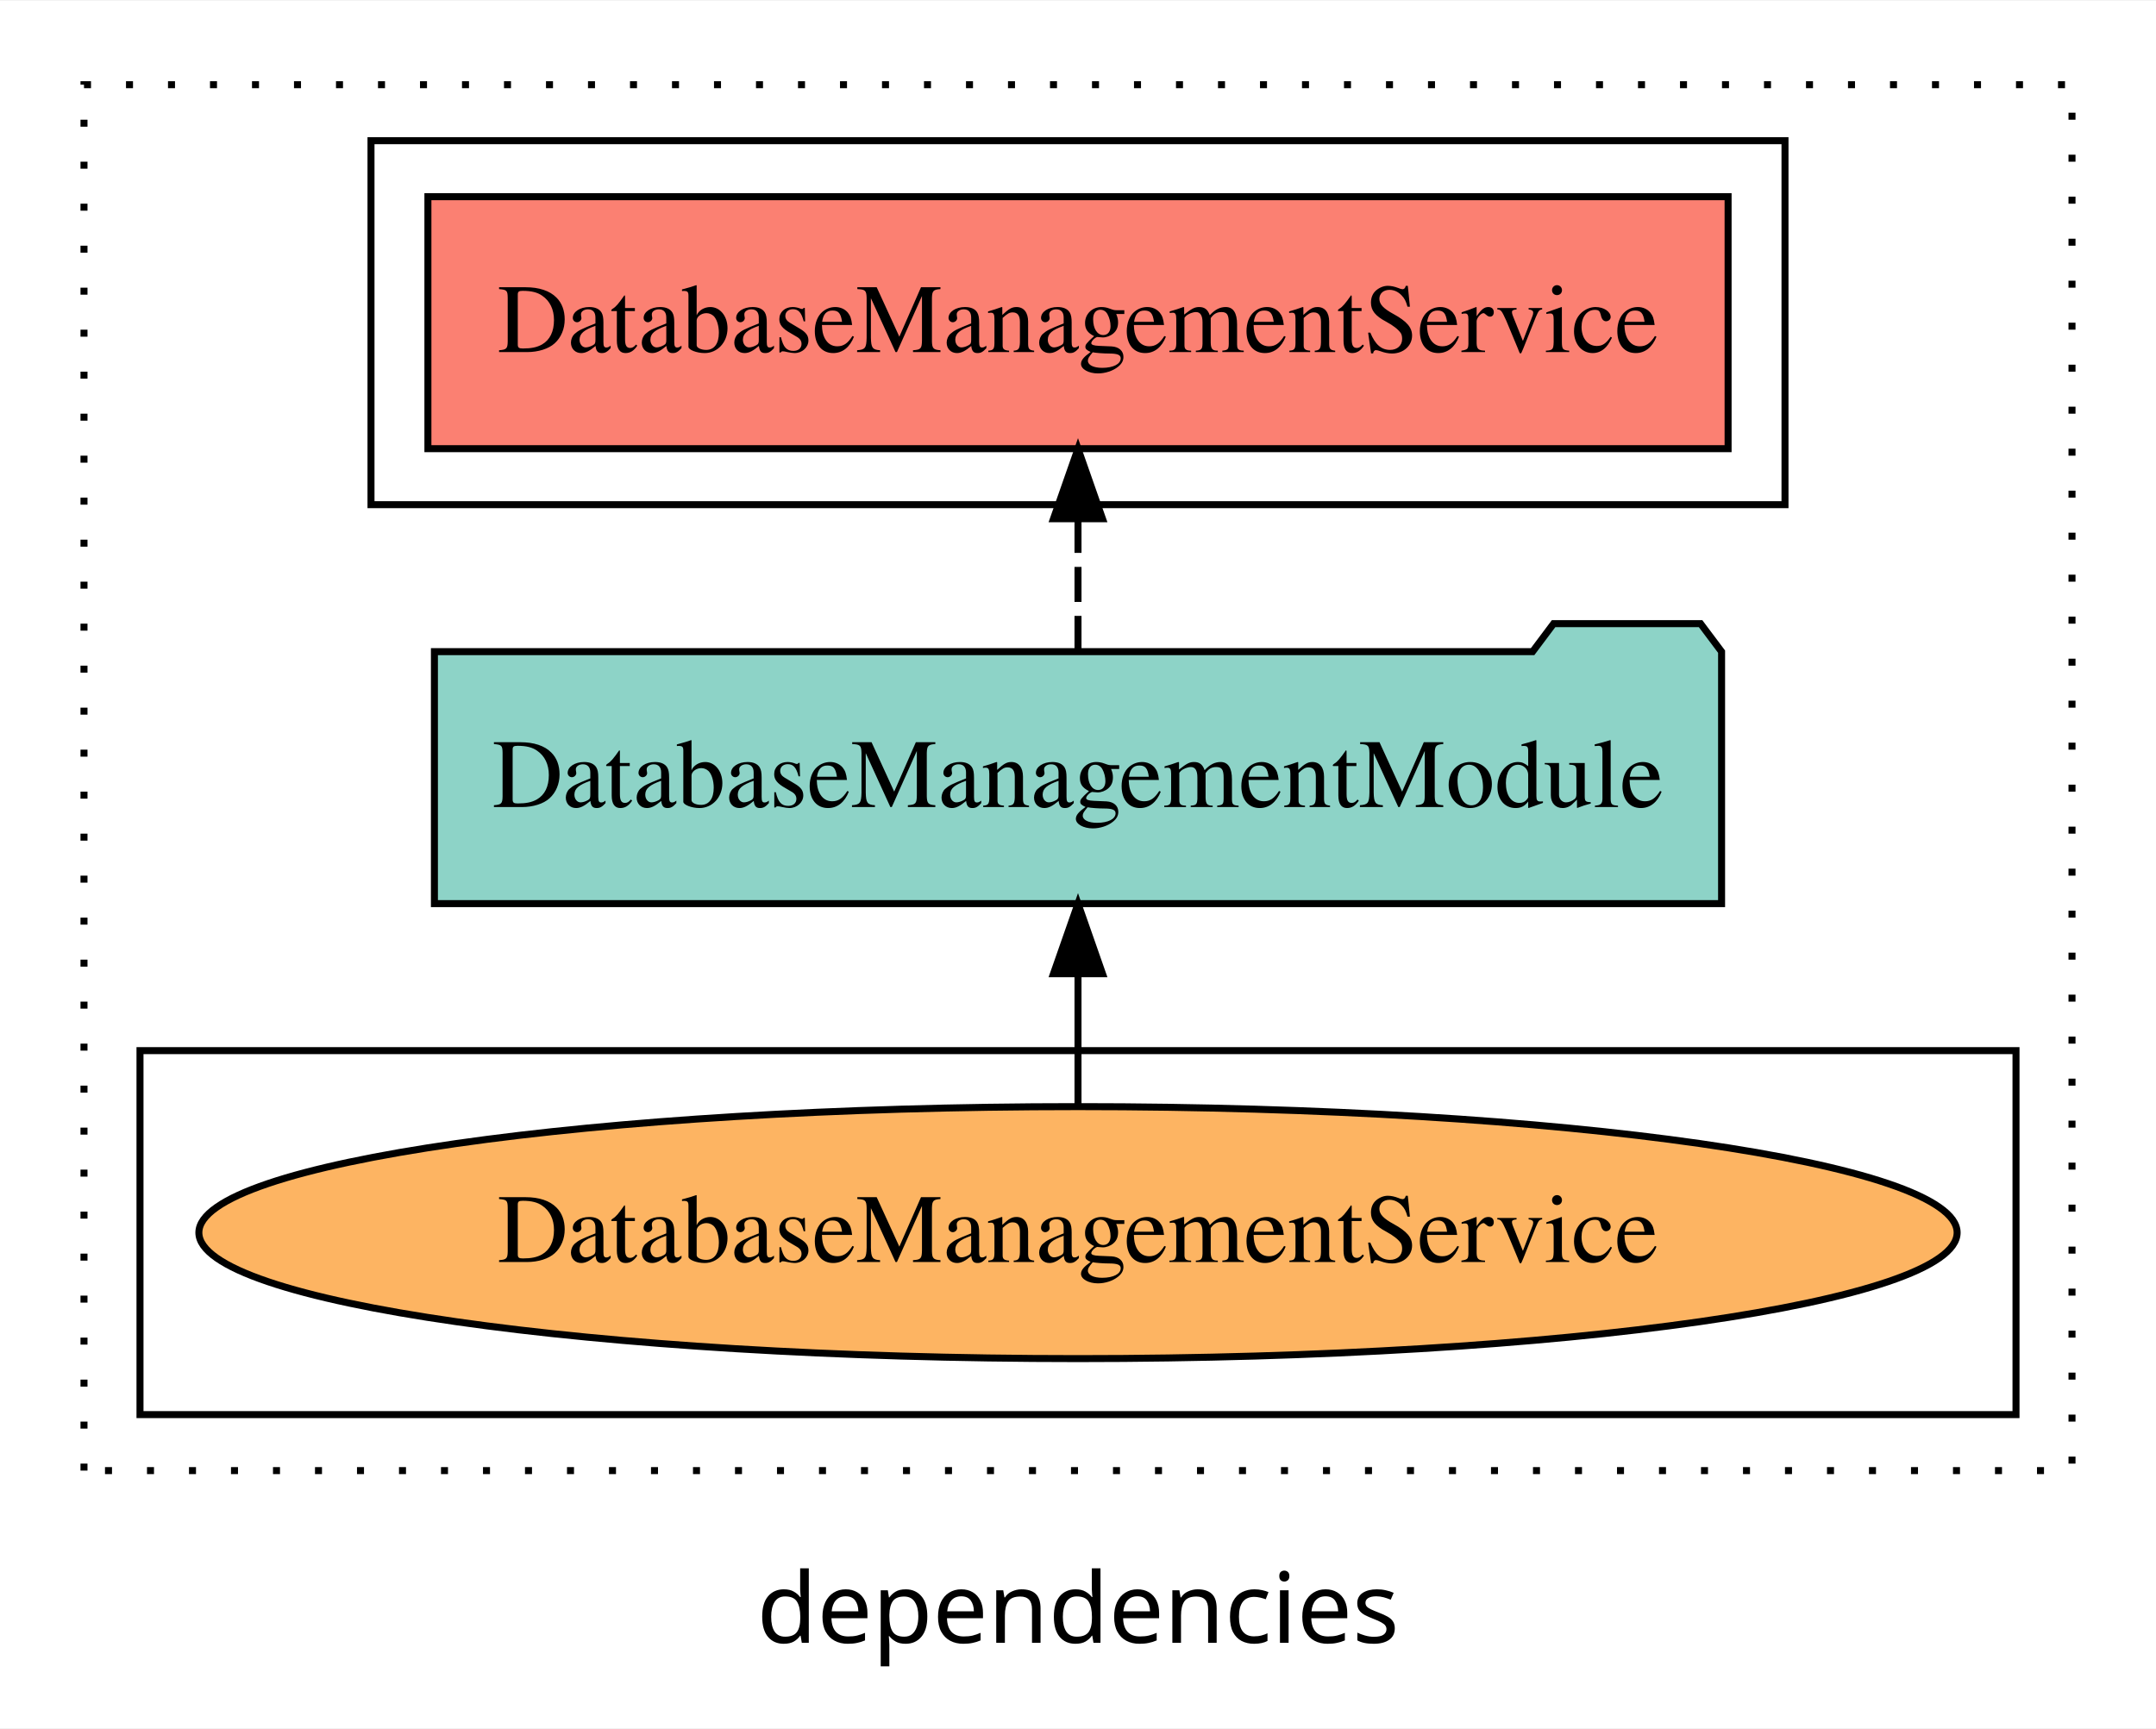
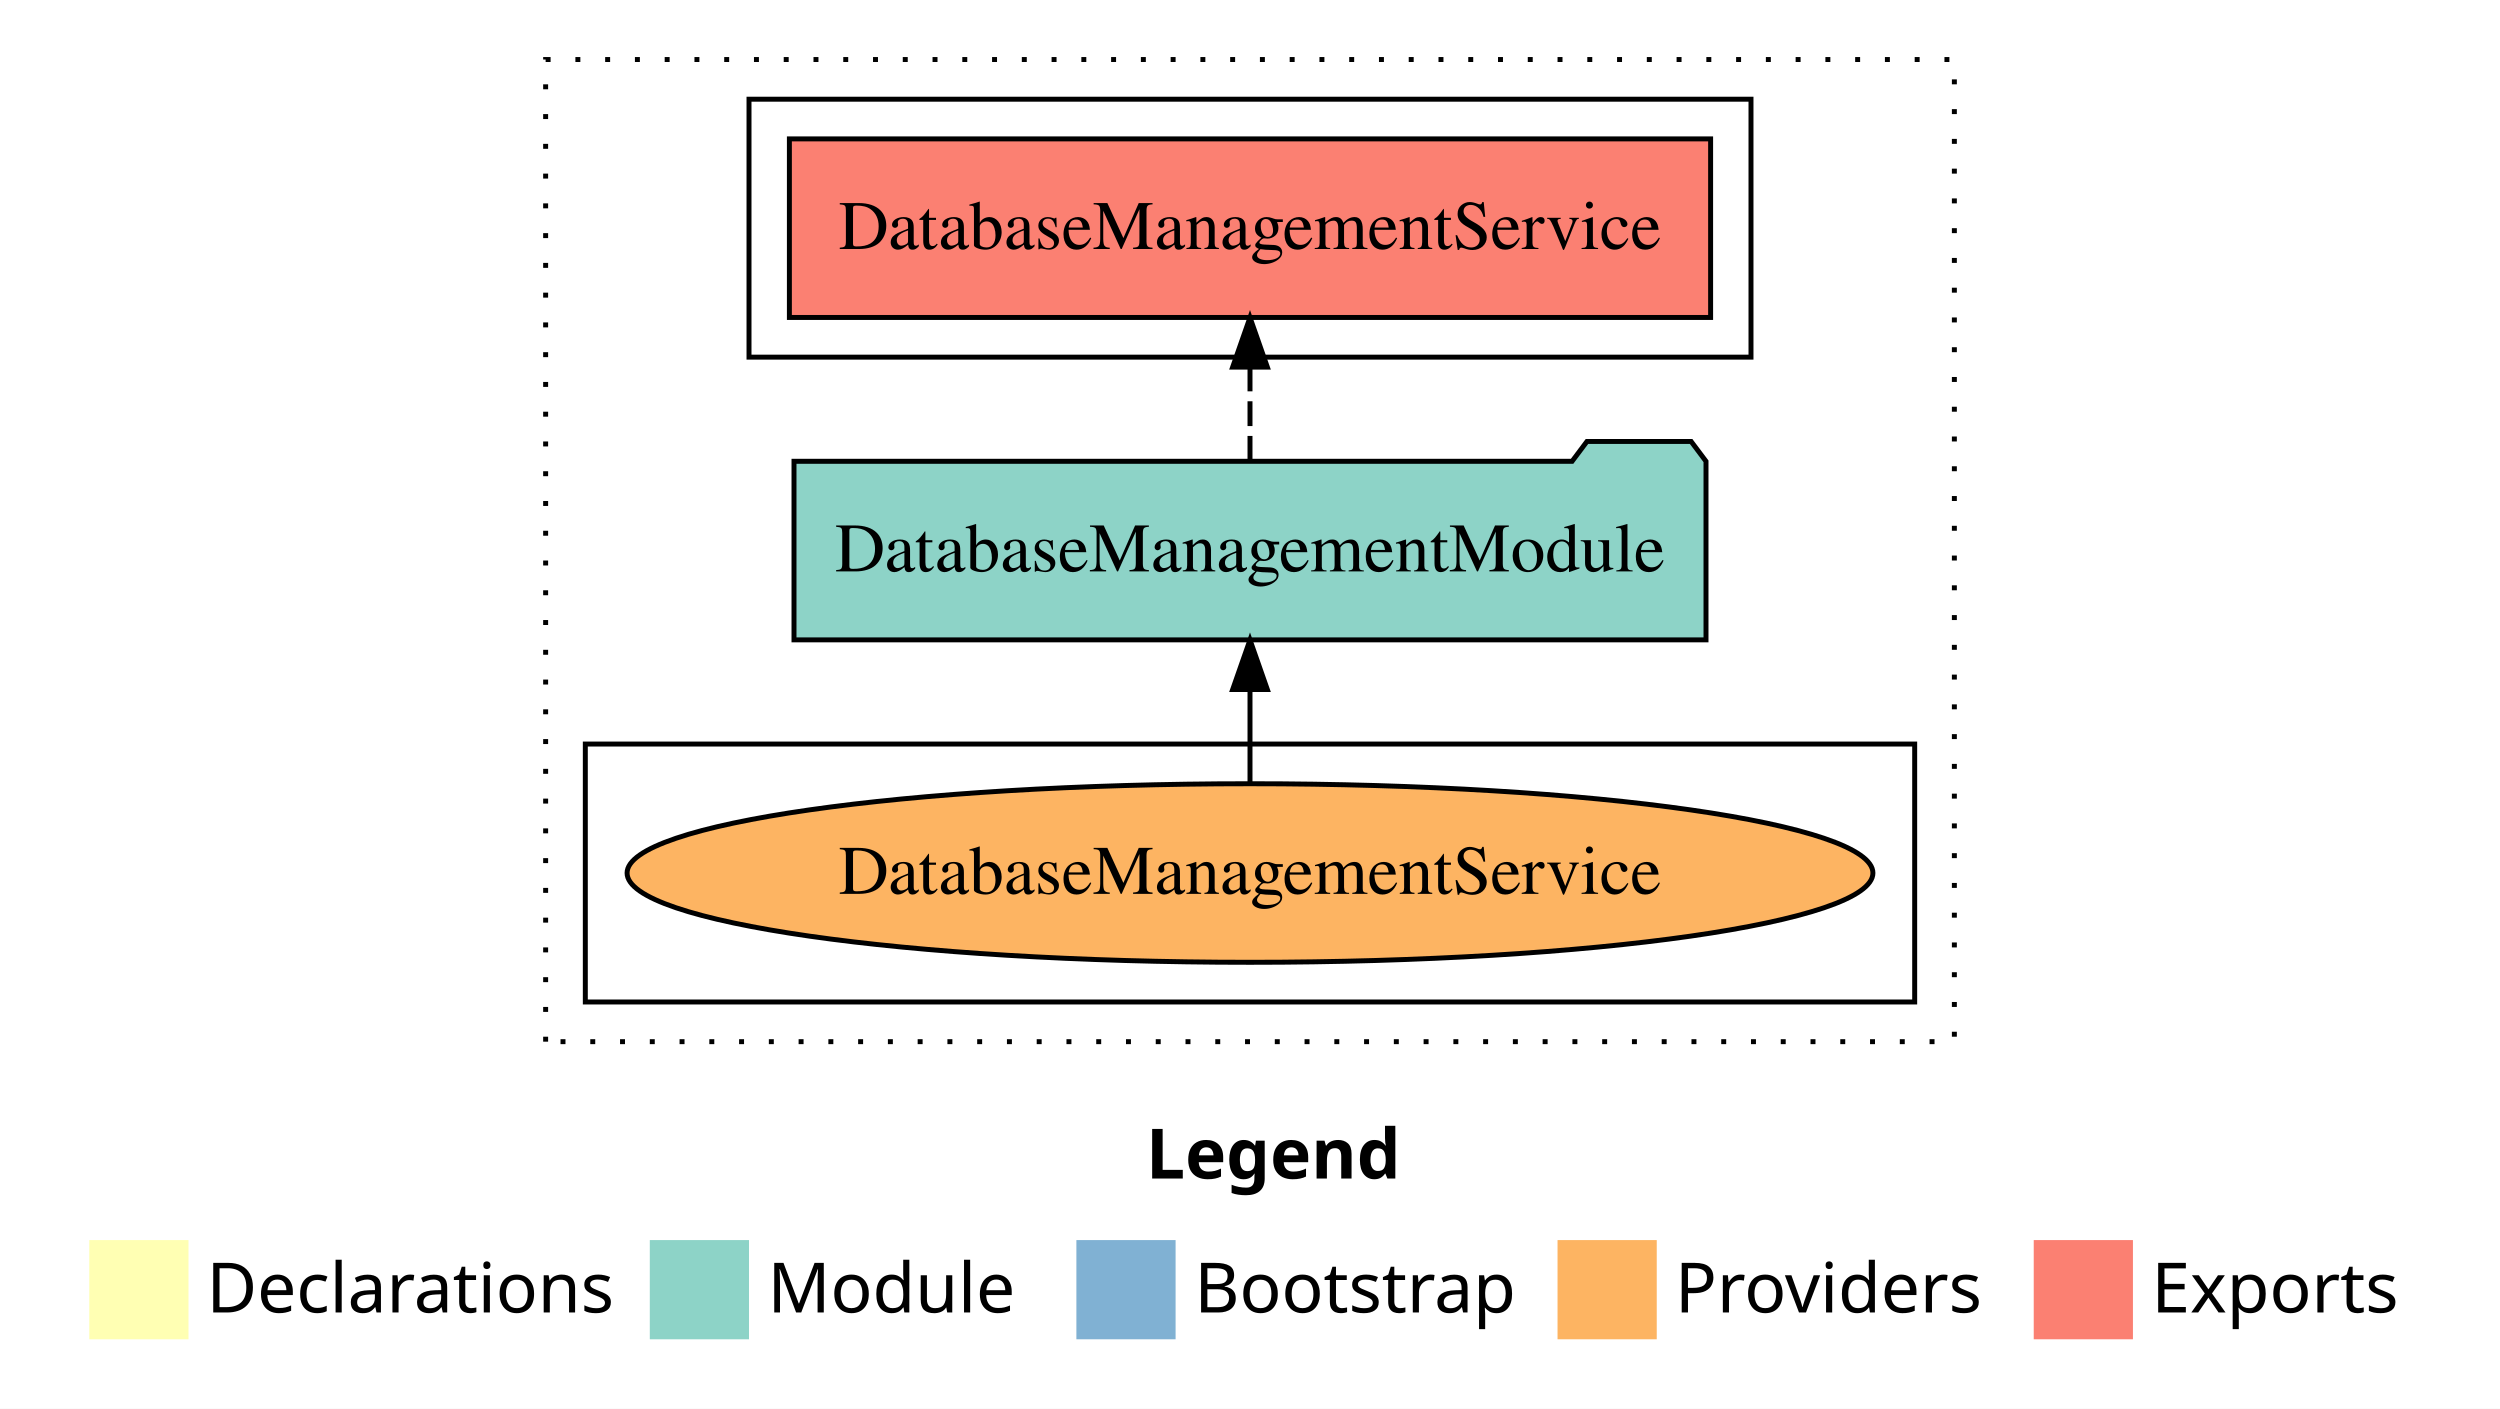
- <svg xmlns="http://www.w3.org/2000/svg" width="308pt" height="247pt" viewBox="0.00 0.00 308.00 246.80">
-   <g id="graph0" class="graph" transform="scale(1 1) rotate(0) translate(4 242.8)">
-     <polygon fill="white" stroke="transparent" points="-4,4 -4,-242.8 304,-242.8 304,4 -4,4" />
-     <text text-anchor="middle" x="150" y="-8.2" font-family="sans-serif" font-size="14.00">dependencies</text>
+ <svg xmlns="http://www.w3.org/2000/svg" width="504pt" height="284pt" viewBox="0.00 0.00 504.00 284.00">
+   <g id="graph0" class="graph" transform="scale(1 1) rotate(0) translate(4 280)">
+     <polygon fill="white" stroke="transparent" points="-4,4 -4,-280 500,-280 500,4 -4,4" />
+     <text text-anchor="start" x="227.01" y="-42.4" font-family="Times-12" font-weight="bold" font-size="14.00">Legend</text>
+     <polygon fill="#ffffb3" stroke="transparent" points="14,-10 14,-30 34,-30 34,-10 14,-10" />
+     <text text-anchor="start" x="37.63" y="-15.4" font-family="Times-12" font-size="14.00">  Declarations</text>
+     <polygon fill="#8dd3c7" stroke="transparent" points="127,-10 127,-30 147,-30 147,-10 127,-10" />
+     <text text-anchor="start" x="150.73" y="-15.4" font-family="Times-12" font-size="14.00">  Module</text>
+     <polygon fill="#80b1d3" stroke="transparent" points="213,-10 213,-30 233,-30 233,-10 213,-10" />
+     <text text-anchor="start" x="236.78" y="-15.4" font-family="Times-12" font-size="14.00">  Bootstrap</text>
+     <polygon fill="#fdb462" stroke="transparent" points="310,-10 310,-30 330,-30 330,-10 310,-10" />
+     <text text-anchor="start" x="333.67" y="-15.4" font-family="Times-12" font-size="14.00">  Providers</text>
+     <polygon fill="#fb8072" stroke="transparent" points="406,-10 406,-30 426,-30 426,-10 406,-10" />
+     <text text-anchor="start" x="429.73" y="-15.4" font-family="Times-12" font-size="14.00">  Exports</text>
    <g id="clust1" class="cluster">
-       <polygon fill="none" stroke="black" stroke-dasharray="1,5" points="8,-32.8 8,-230.8 292,-230.8 292,-32.8 8,-32.8" />
+       <polygon fill="none" stroke="black" stroke-dasharray="1,5" points="106,-70 106,-268 390,-268 390,-70 106,-70" />
    </g>
    <g id="clust4" class="cluster">
-       <polygon fill="none" stroke="black" points="49,-170.8 49,-222.8 251,-222.8 251,-170.8 49,-170.8" />
+       <polygon fill="none" stroke="black" points="147,-208 147,-260 349,-260 349,-208 147,-208" />
    </g>
    <g id="clust6" class="cluster">
-       <polygon fill="none" stroke="black" points="16,-40.8 16,-92.8 284,-92.8 284,-40.8 16,-40.8" />
+       <polygon fill="none" stroke="black" points="114,-78 114,-130 382,-130 382,-78 114,-78" />
    </g>
    <g id="node1" class="node">
-       <polygon fill="#fb8072" stroke="black" points="242.87,-214.8 57.13,-214.8 57.13,-178.8 242.87,-178.8 242.87,-214.8" />
-       <text text-anchor="middle" x="150" y="-192.6" font-family="Times,serif" font-size="14.00">DatabaseManagementService </text>
+       <polygon fill="#fb8072" stroke="black" points="340.86,-252 155.14,-252 155.14,-216 340.86,-216 340.86,-252" />
+       <text text-anchor="middle" x="248" y="-229.8" font-family="Times,serif" font-size="14.00">DatabaseManagementService </text>
    </g>
    <g id="node2" class="node">
-       <polygon fill="#8dd3c7" stroke="black" points="241.94,-149.8 238.94,-153.8 217.94,-153.8 214.94,-149.8 58.06,-149.8 58.06,-113.8 241.94,-113.8 241.94,-149.8" />
-       <text text-anchor="middle" x="150" y="-127.6" font-family="Times,serif" font-size="14.00">DatabaseManagementModule</text>
+       <polygon fill="#8dd3c7" stroke="black" points="339.93,-187 336.93,-191 315.93,-191 312.93,-187 156.07,-187 156.07,-151 339.93,-151 339.93,-187" />
+       <text text-anchor="middle" x="248" y="-164.8" font-family="Times,serif" font-size="14.00">DatabaseManagementModule</text>
    </g>
    <g id="edge1" class="edge">
-       <path fill="none" stroke="black" stroke-dasharray="5,2" d="M150,-149.91C150,-149.91 150,-168.79 150,-168.79" />
-       <polygon fill="black" stroke="black" points="146.5,-168.79 150,-178.79 153.5,-168.79 146.5,-168.79" />
+       <path fill="none" stroke="black" stroke-dasharray="5,2" d="M248,-187.11C248,-187.11 248,-205.99 248,-205.99" />
+       <polygon fill="black" stroke="black" points="244.5,-205.99 248,-215.99 251.5,-205.99 244.5,-205.99" />
    </g>
    <g id="node3" class="node">
-       <ellipse fill="#fdb462" stroke="black" cx="150" cy="-66.8" rx="125.59" ry="18" />
-       <text text-anchor="middle" x="150" y="-62.6" font-family="Times,serif" font-size="14.00">DatabaseManagementService</text>
+       <ellipse fill="#fdb462" stroke="black" cx="248" cy="-104" rx="125.58" ry="18" />
+       <text text-anchor="middle" x="248" y="-99.8" font-family="Times,serif" font-size="14.00">DatabaseManagementService</text>
    </g>
    <g id="edge2" class="edge">
-       <path fill="none" stroke="black" d="M150,-84.91C150,-84.91 150,-103.79 150,-103.79" />
-       <polygon fill="black" stroke="black" points="146.5,-103.79 150,-113.79 153.5,-103.79 146.5,-103.79" />
+       <path fill="none" stroke="black" d="M248,-122.11C248,-122.11 248,-140.99 248,-140.99" />
+       <polygon fill="black" stroke="black" points="244.5,-140.99 248,-150.99 251.5,-140.99 244.5,-140.99" />
    </g>
  </g>
</svg>
